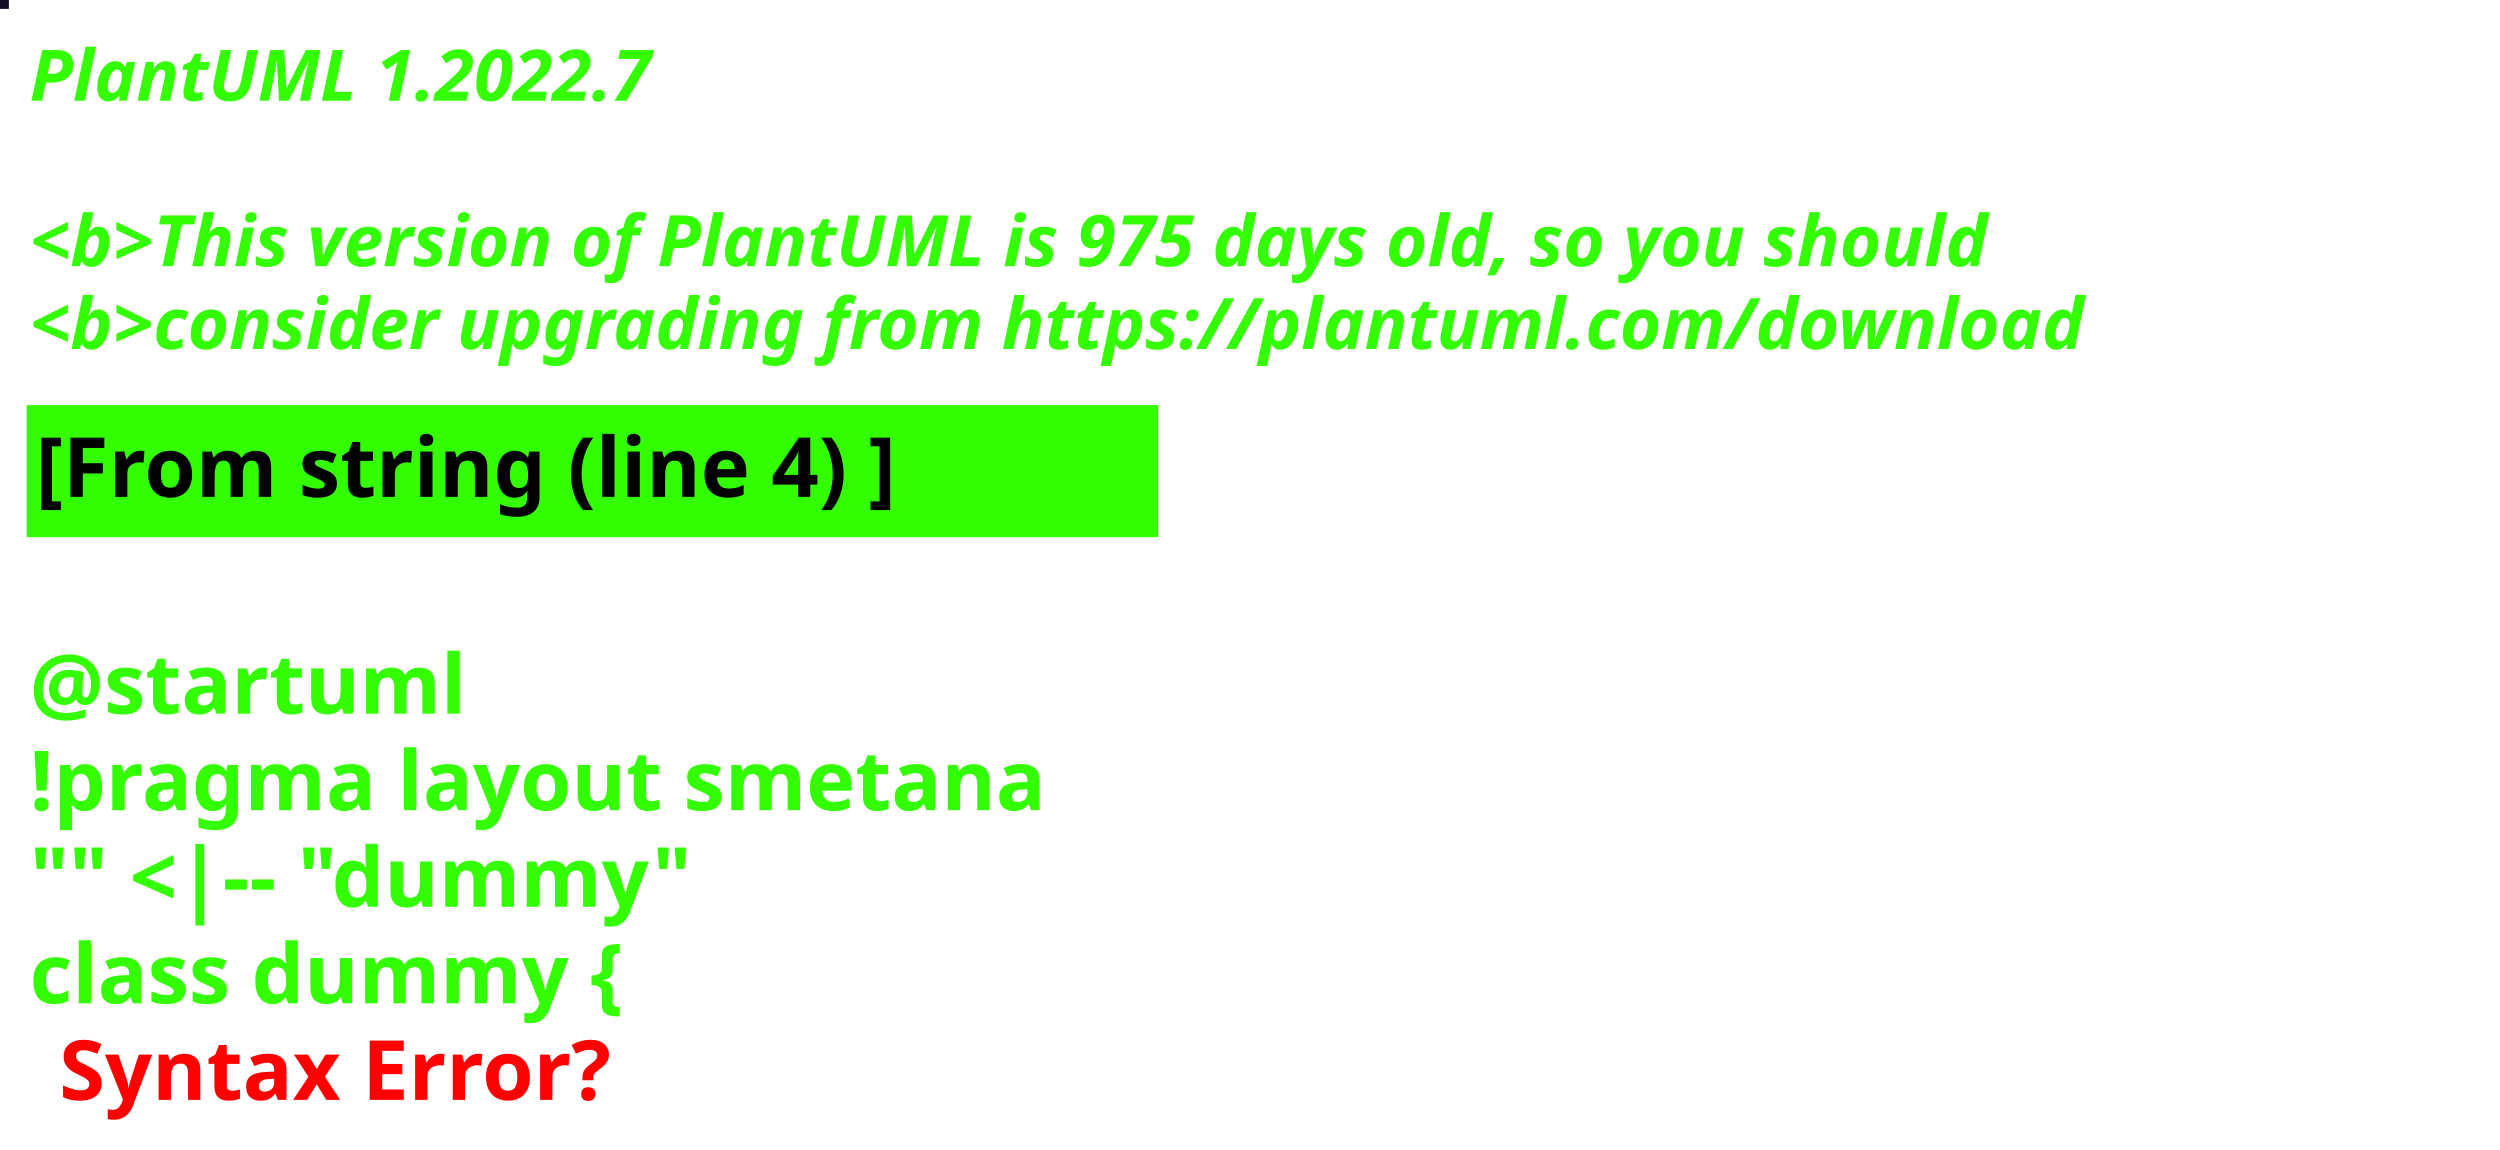
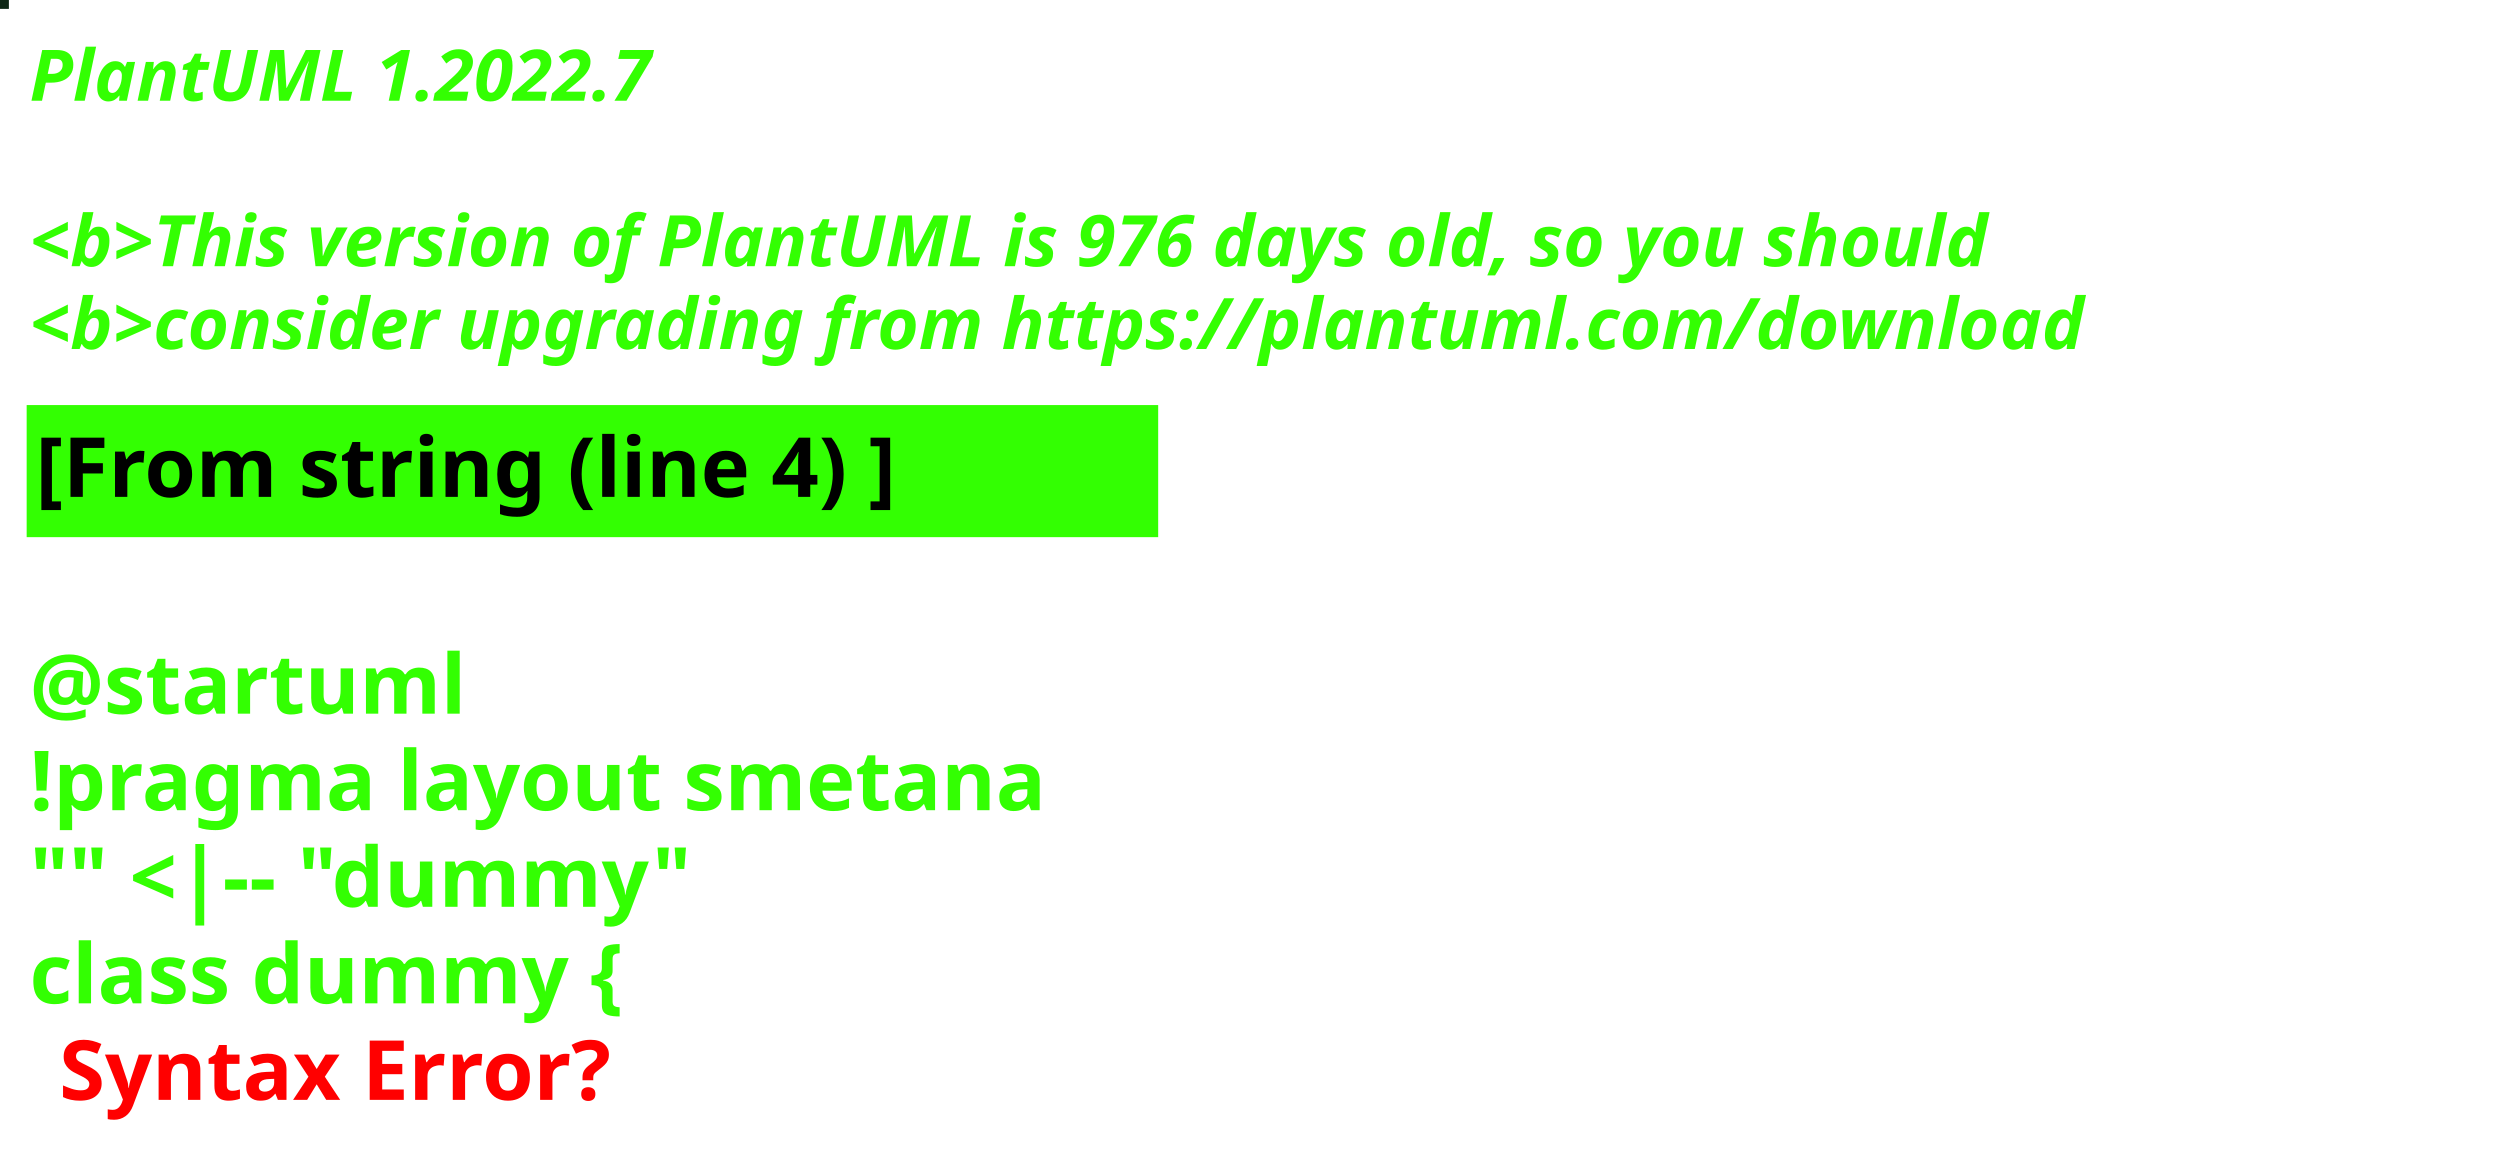
<svg xmlns="http://www.w3.org/2000/svg" contentStyleType="text/css" height="194px" preserveAspectRatio="none" style="width:422px;height:194px;background:#000000;" version="1.1" viewBox="0 0 422 194" width="422px" zoomAndPan="magnify">
  <defs />
  <g>
-     <rect fill="#100E24" height="1" style="stroke:#100E24;stroke-width:1.0;" width="1" x="0" y="0" />
+     <rect fill="#0E2716" height="1" style="stroke:#0E2716;stroke-width:1.0;" width="1" x="0" y="0" />
    <text fill="#33FF02" font-family="sans-serif" font-size="12" font-style="italic" font-weight="bold" lengthAdjust="spacing" textLength="127" x="5" y="17">PlantUML 1.2022.7</text>
    <text fill="#33FF02" font-family="sans-serif" font-size="12" font-style="italic" font-weight="bold" lengthAdjust="spacing" textLength="4" x="5" y="30.969"> </text>
-     <text fill="#33FF02" font-family="sans-serif" font-size="12" font-style="italic" font-weight="bold" lengthAdjust="spacing" textLength="399" x="5" y="44.938">&lt;b&gt;This version of PlantUML is 975 days old, so you should</text>
+     <text fill="#33FF02" font-family="sans-serif" font-size="12" font-style="italic" font-weight="bold" lengthAdjust="spacing" textLength="399" x="5" y="44.938">&lt;b&gt;This version of PlantUML is 976 days old, so you should</text>
    <text fill="#33FF02" font-family="sans-serif" font-size="12" font-style="italic" font-weight="bold" lengthAdjust="spacing" textLength="408" x="5" y="58.906">&lt;b&gt;consider upgrading from https://plantuml.com/download</text>
    <rect fill="#33FF02" height="21.297" style="stroke:#33FF02;stroke-width:1.0;" width="190" x="5" y="68.875" />
    <text fill="#000000" font-family="sans-serif" font-size="14" font-weight="bold" lengthAdjust="spacing" textLength="168" x="6" y="83.875">[From string (line 4) ]</text>
    <text fill="#33FF02" font-family="sans-serif" font-size="14" font-weight="bold" lengthAdjust="spacing" textLength="5" x="5" y="104.172"> </text>
    <text fill="#33FF02" font-family="sans-serif" font-size="14" font-weight="bold" lengthAdjust="spacing" textLength="79" x="5" y="120.469">@startuml</text>
    <text fill="#33FF02" font-family="sans-serif" font-size="14" font-weight="bold" lengthAdjust="spacing" textLength="190" x="5" y="136.766">!pragma layout smetana</text>
    <text fill="#33FF02" font-family="sans-serif" font-size="14" font-weight="bold" lengthAdjust="spacing" textLength="124" x="5" y="153.062">"" &lt;|-- "dummy"</text>
    <text fill="#33FF02" font-family="sans-serif" font-size="14" font-weight="bold" lengthAdjust="spacing" text-decoration="wavy underline" textLength="117" x="5" y="169.359">class dummy {</text>
    <text fill="#FF0000" font-family="sans-serif" font-size="14" font-weight="bold" lengthAdjust="spacing" textLength="106" x="10" y="185.656">Syntax Error?</text>
  </g>
</svg>
